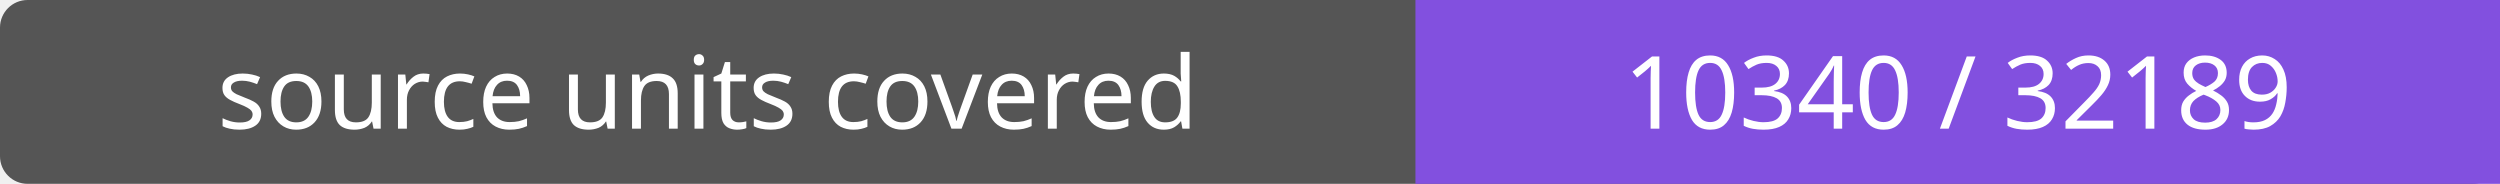
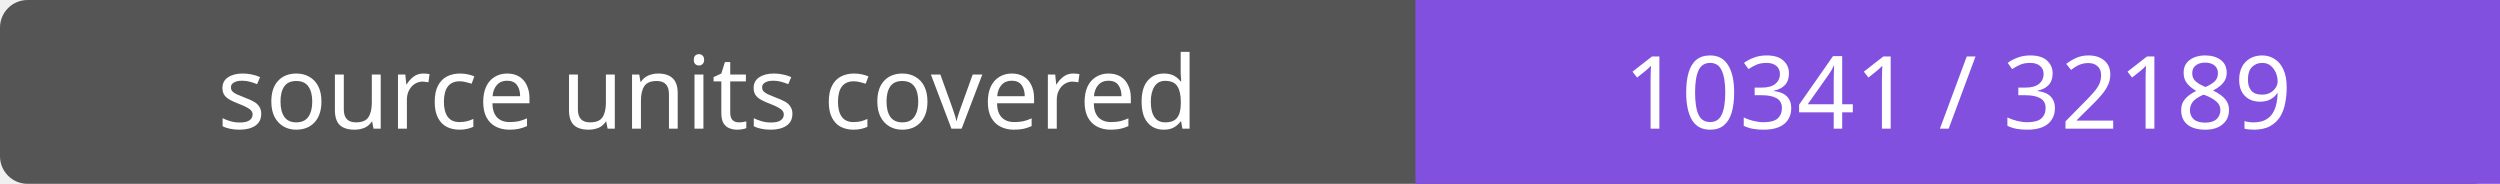
- <svg xmlns="http://www.w3.org/2000/svg" width="272" height="20" role="img" aria-label="source units covered: 10340 / 32189">
+ <svg xmlns="http://www.w3.org/2000/svg" width="272" height="20" role="img" aria-label="source units covered: 10341 / 32189">
  <rect width="272" height="20" rx="3" fill="#555" />
  <path fill="#8250df" d="M154 0h118v20H154z" />
  <g fill="#fff" text-anchor="middle" font-family="Verdana,sans-serif" font-size="11">
    <text x="77.0" y="14">source units covered</text>
-     <text x="213.0" y="14">10340 / 32189</text>
+     <text x="213.0" y="14">10341 / 32189</text>
  </g>
</svg>
